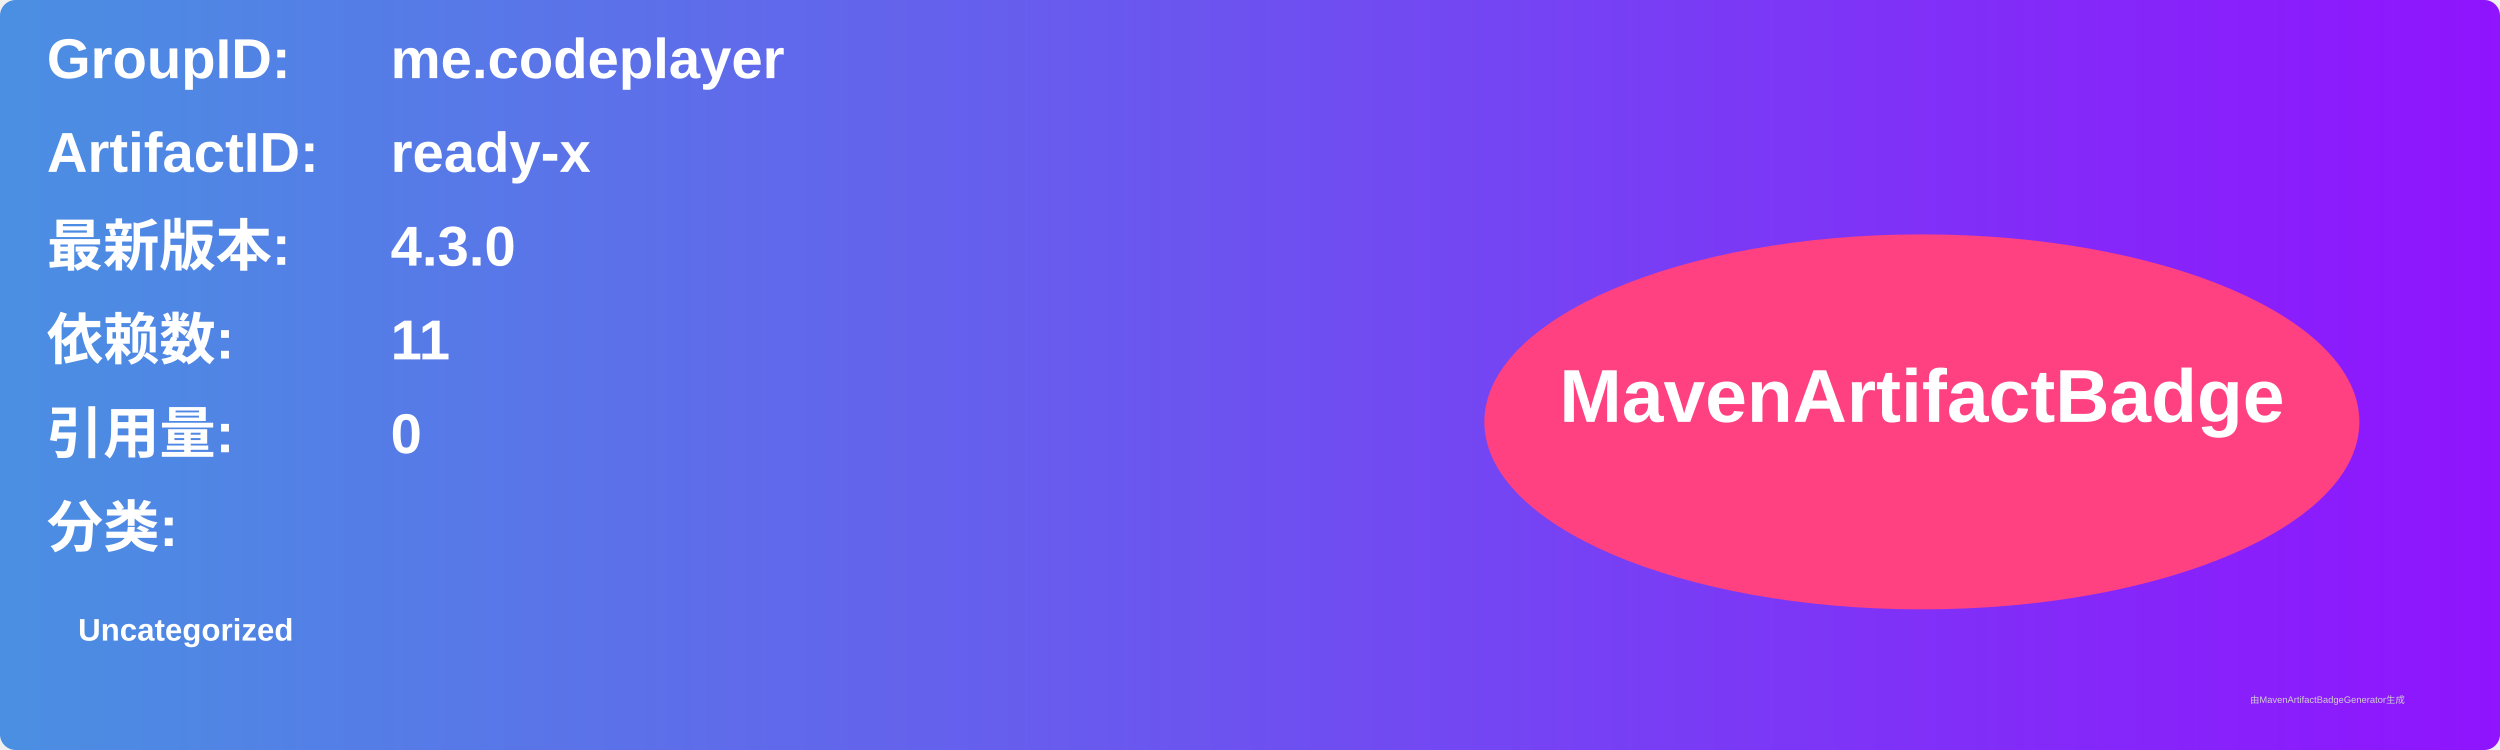
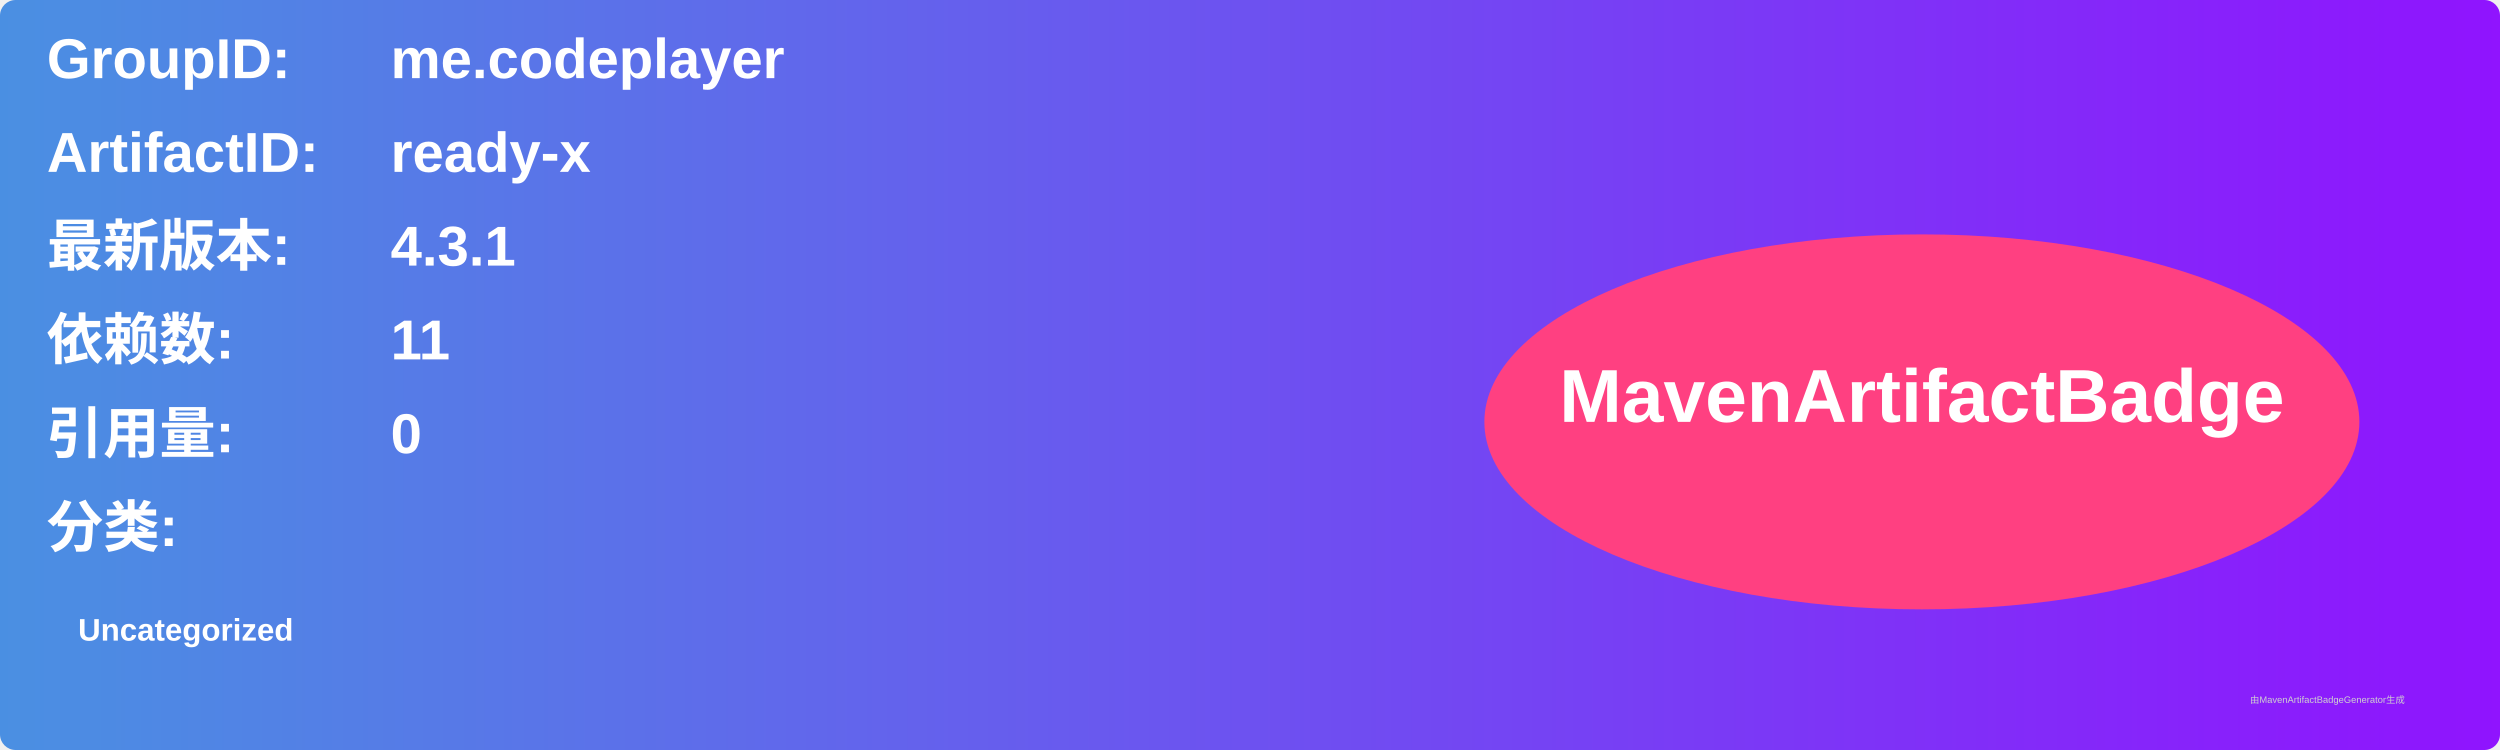
<svg xmlns="http://www.w3.org/2000/svg" width="800" height="240" viewBox="0 0 800 240">
  <linearGradient id="grad" x1="0%" y1="0%" x2="100%" y2="0%">
    <stop offset="0%" stop-color="#4a90e2" />
    <stop offset="100%" stop-color="#9013fe" />
  </linearGradient>
  <rect width="100%" height="100%" rx="5" ry="5" fill="url(#grad)" />
  <g transform="translate(15, 15)">
    <text x="0" y="10" font-family="Arial" font-size="18" fill="white" font-weight="bold" width="260">GroupID:</text>
    <text x="110" y="10" font-family="Arial" font-size="18" fill="white" font-weight="bold" width="460">me.codeplayer</text>
    <text x="0" y="40" font-family="Arial" font-size="18" fill="white" font-weight="bold" width="260">ArtifactID:</text>
    <text x="110" y="40" font-family="Arial" font-size="18" fill="white" font-weight="bold" width="460">ready-x</text>
    <text x="0" y="70" font-family="Arial" font-size="18" fill="white" font-weight="bold">最新版本:</text>
    <text x="110" y="70" font-family="Arial" font-size="18" fill="white" font-weight="bold">
-       <tspan font-weight="bold">4.3.0</tspan>
+       <tspan font-weight="bold">4.3.1</tspan>
    </text>
    <text x="0" y="100" font-family="Arial" font-size="18" fill="white" font-weight="bold">依赖数: </text>
    <text x="110" y="100" font-family="Arial" font-size="18" fill="white">
      <tspan font-weight="bold">11</tspan>
    </text>
    <text x="0" y="130" font-family="Arial" font-size="18" fill="white" font-weight="bold">引用量: </text>
    <text x="110" y="130" font-family="Arial" font-size="18" fill="white">
      <tspan font-weight="bold">0</tspan>
    </text>
    <text x="0" y="160" font-family="Arial" font-size="18" fill="white" font-weight="bold">分类:</text>
    <text x="10" y="190" font-family="Arial" font-size="10" fill="white">
      <tspan font-weight="bold">Uncategorized</tspan>
    </text>
    <ellipse cx="600" cy="120" rx="140" ry="60" fill="#ff4081" />
    <text x="600" y="120" text-anchor="middle" font-family="Arial" font-size="24" fill="white" font-weight="bold">MavenArtifactBadge</text>
  </g>
  <text x="720" y="225" font-family="Arial" font-size="3" fill="#d0d0d0">由MavenArtifactBadgeGenerator生成</text>
</svg>
